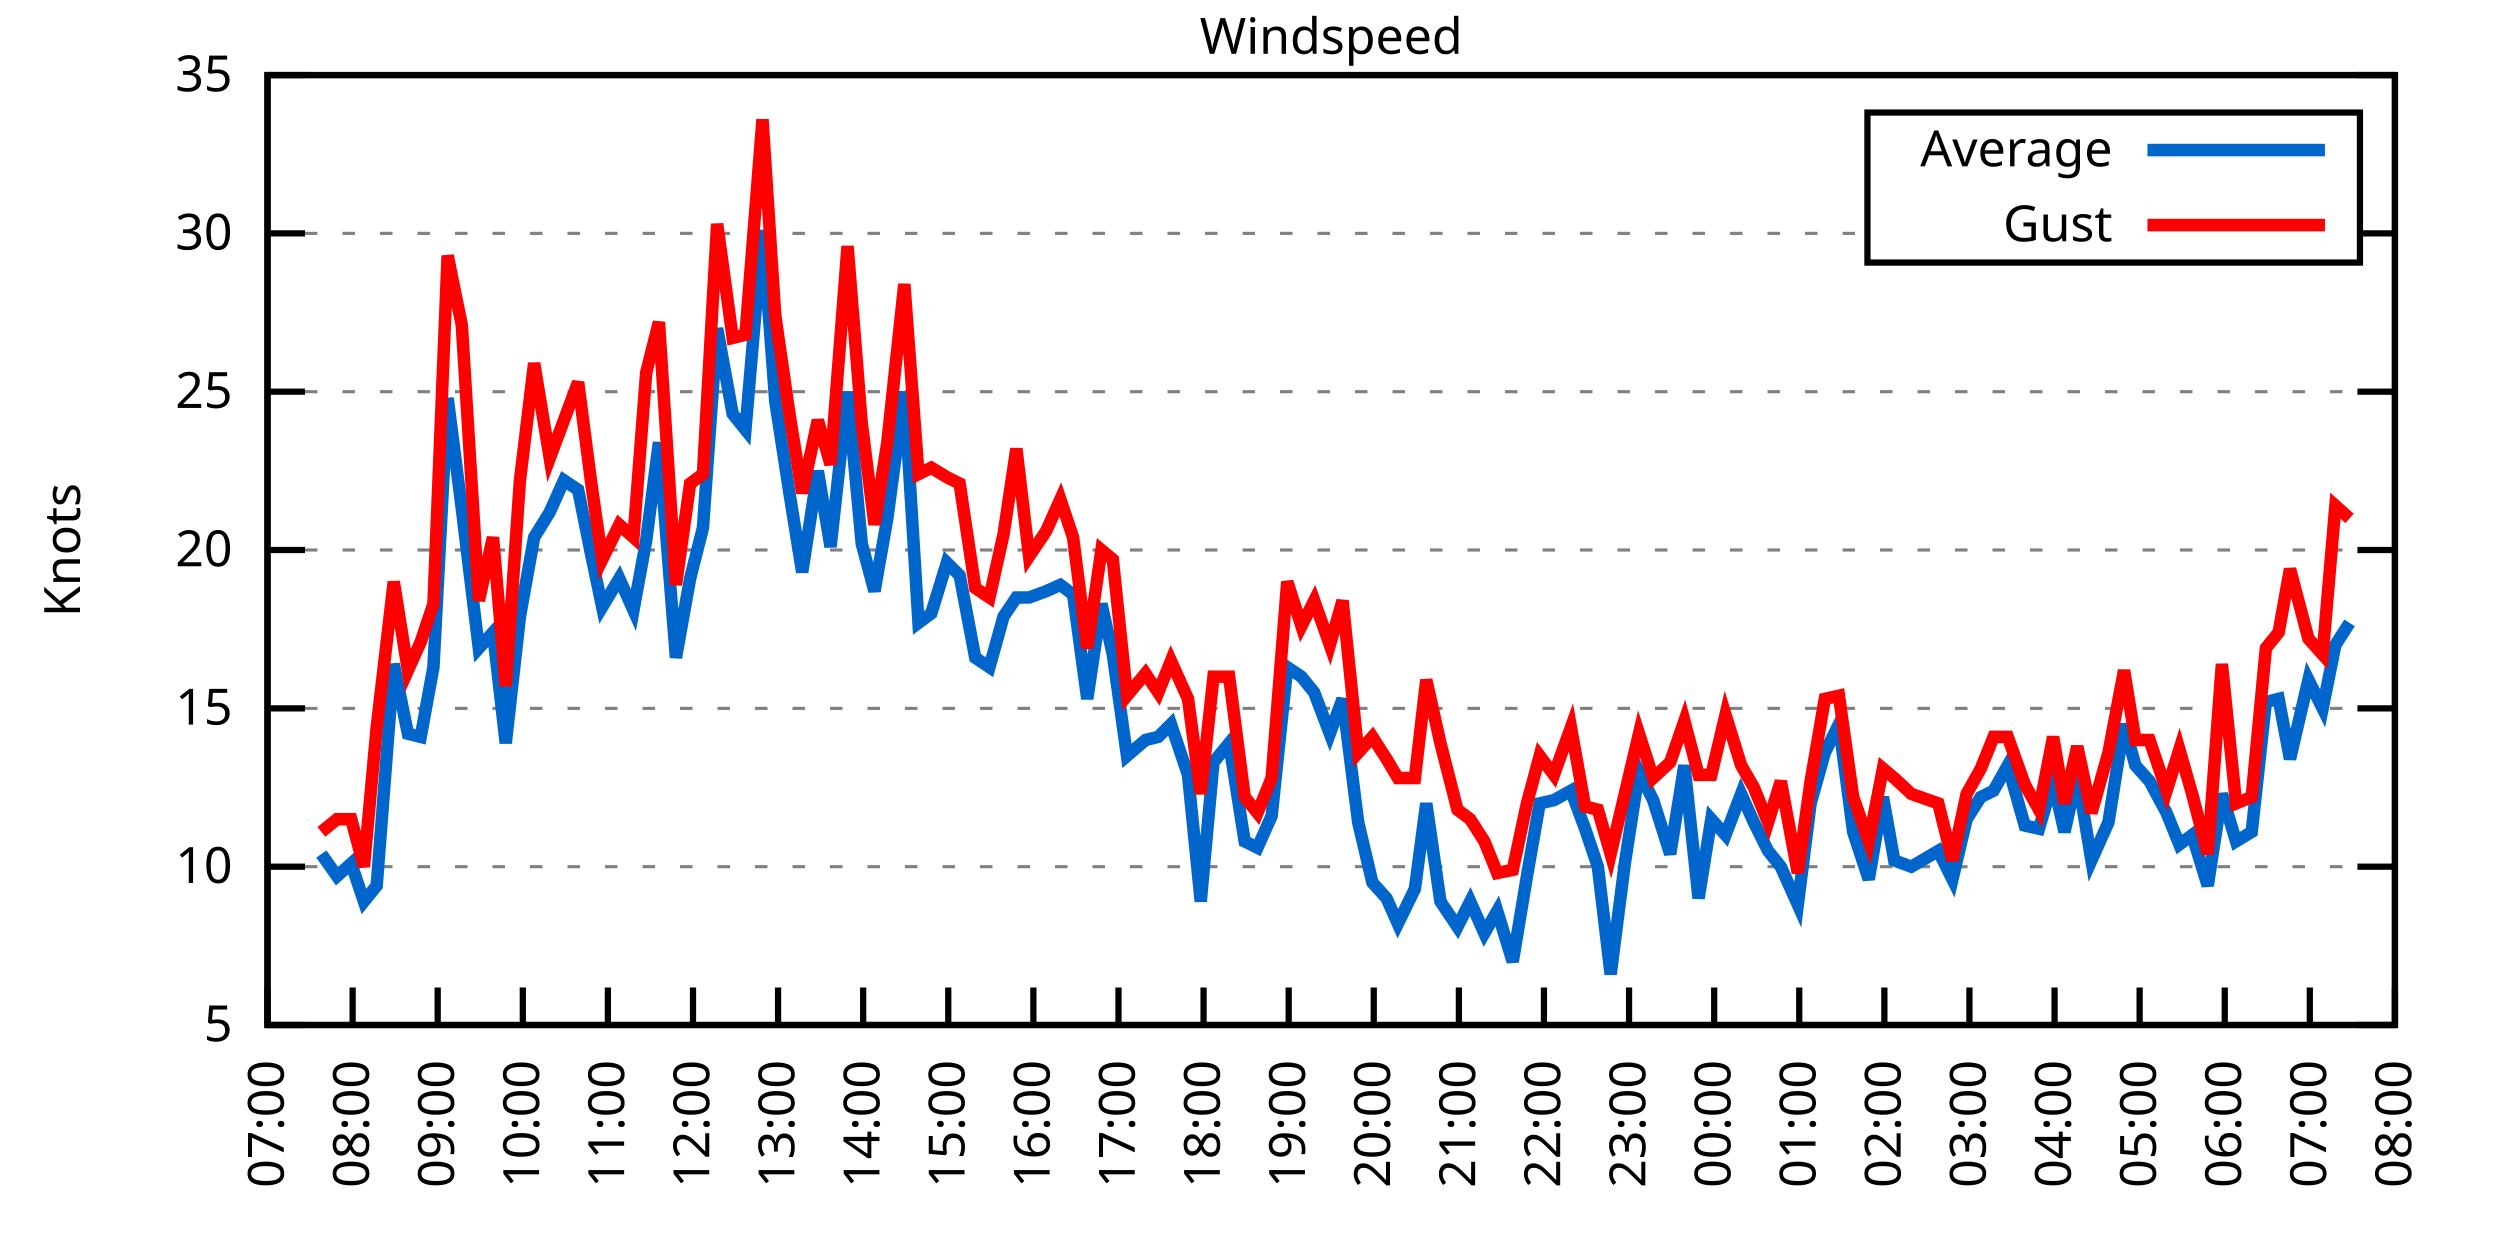
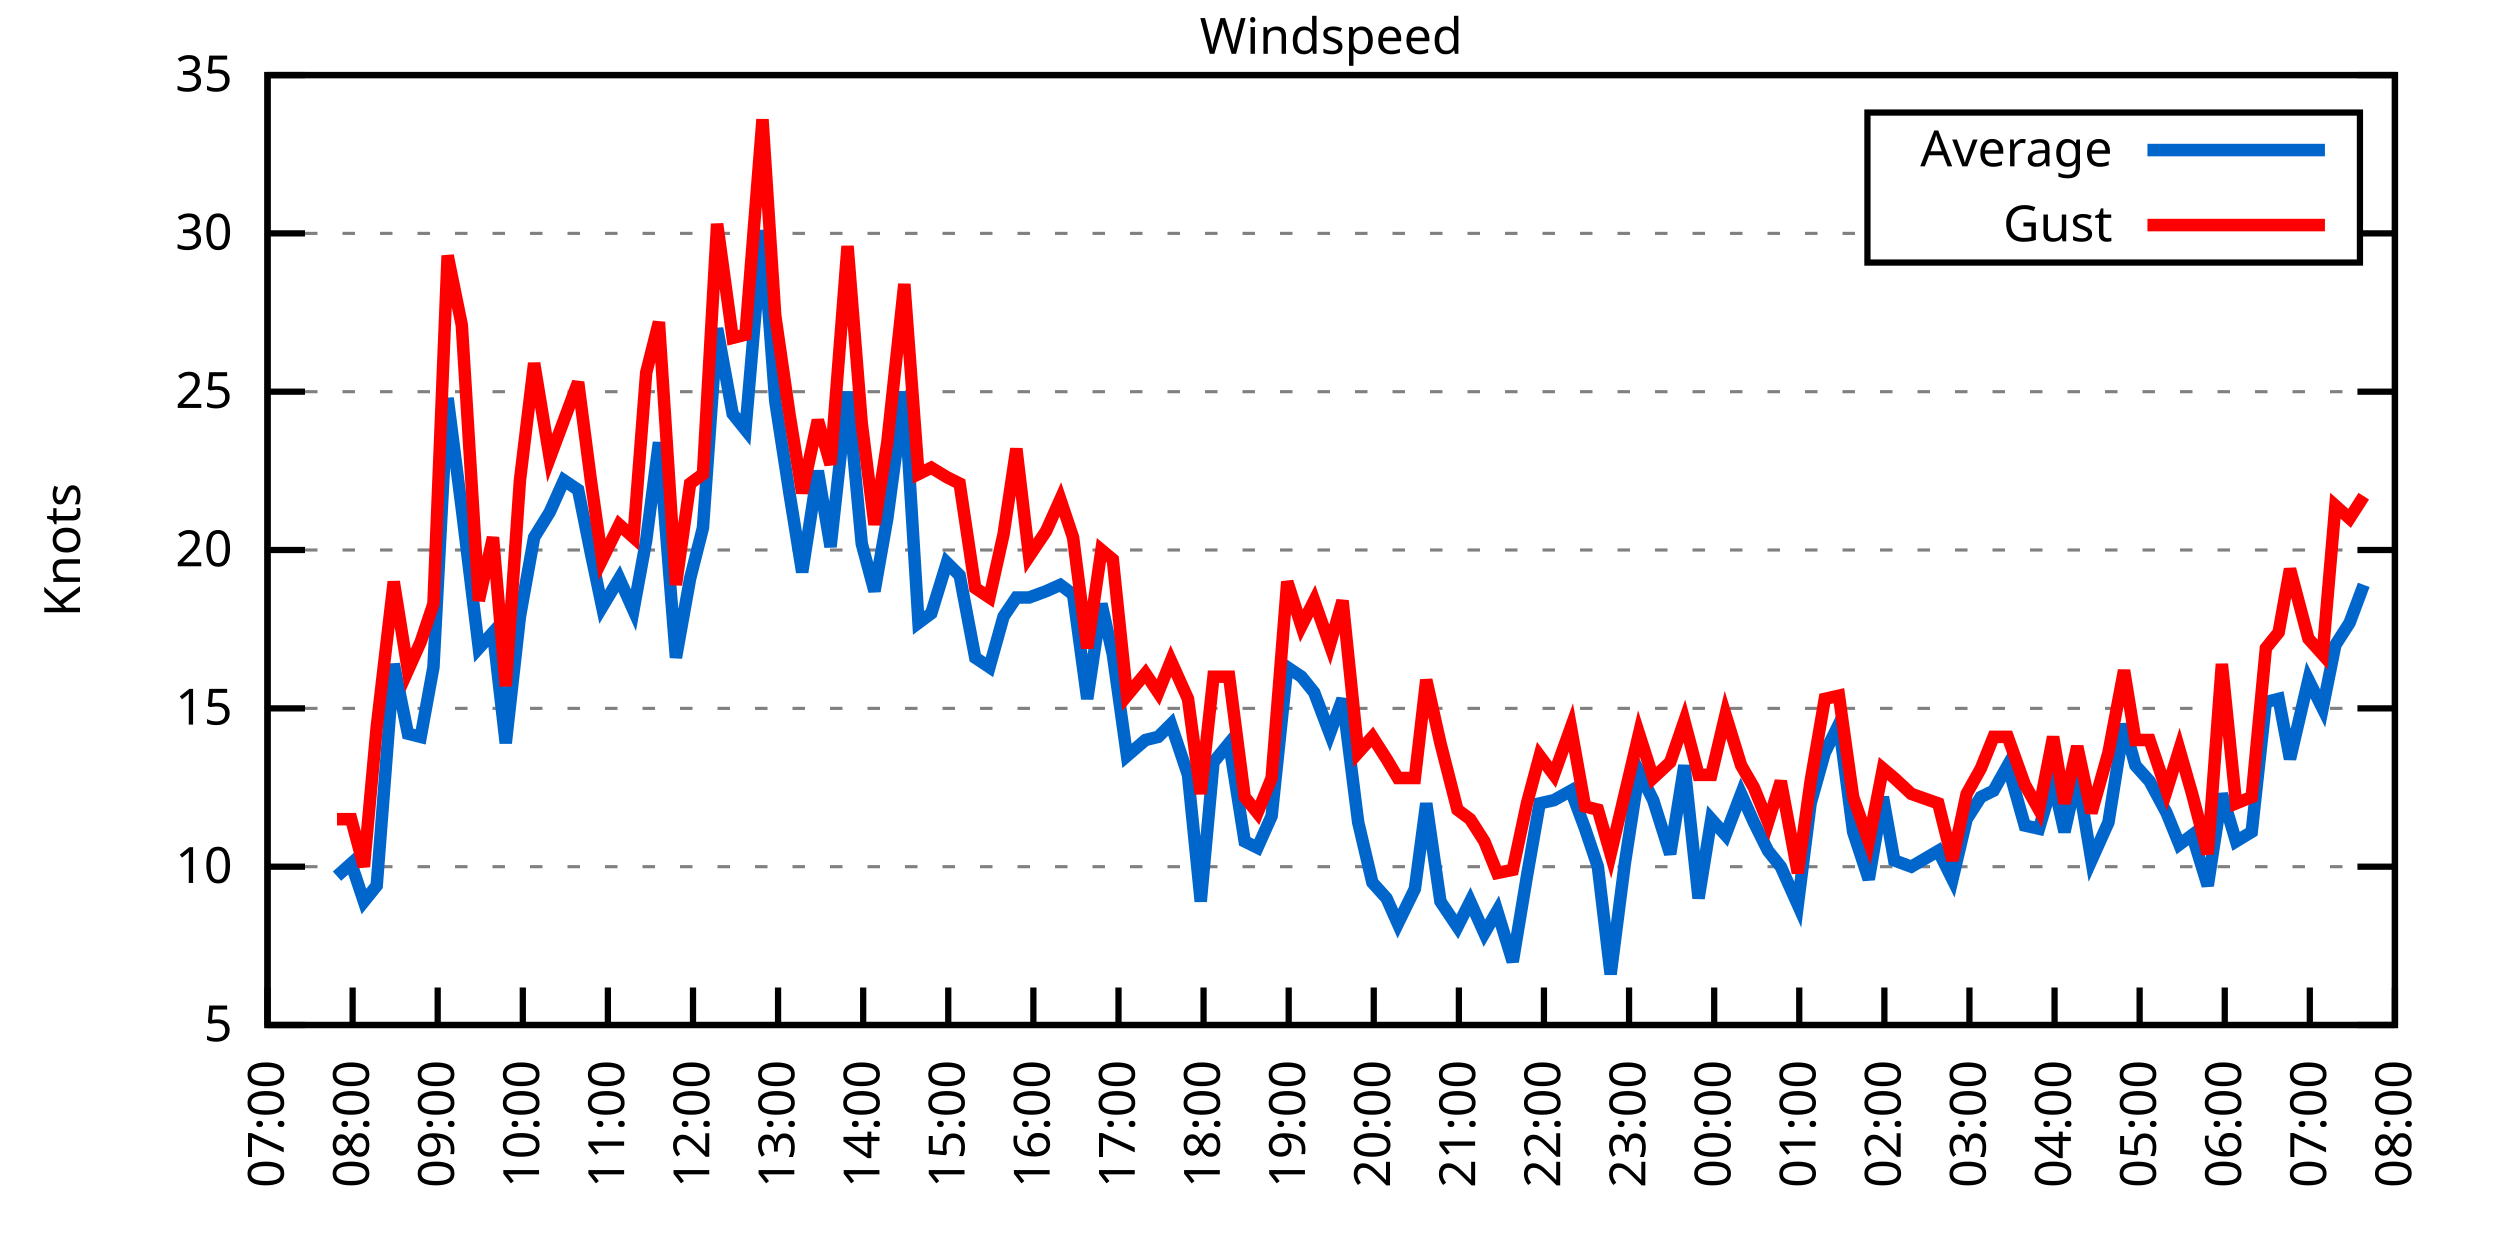
<svg xmlns="http://www.w3.org/2000/svg" xmlns:xlink="http://www.w3.org/1999/xlink" width="400" height="200" viewBox="0 0 400 200">
  <g id="gnuplot_canvas">
    <rect x="0" y="0" width="400" height="200" fill="none" />
    <defs>
      <circle id="gpDot" r="0.5" stroke-width="0.5" stroke="currentColor" />
      <path id="gpPt0" stroke-width="0.333" stroke="currentColor" d="M-1,0 h2 M0,-1 v2" />
      <path id="gpPt1" stroke-width="0.333" stroke="currentColor" d="M-1,-1 L1,1 M1,-1 L-1,1" />
      <path id="gpPt2" stroke-width="0.333" stroke="currentColor" d="M-1,0 L1,0 M0,-1 L0,1 M-1,-1 L1,1 M-1,1 L1,-1" />
      <rect id="gpPt3" stroke-width="0.333" stroke="currentColor" x="-1" y="-1" width="2" height="2" />
      <rect id="gpPt4" stroke-width="0.333" stroke="currentColor" fill="currentColor" x="-1" y="-1" width="2" height="2" />
      <circle id="gpPt5" stroke-width="0.333" stroke="currentColor" cx="0" cy="0" r="1" />
      <use xlink:href="#gpPt5" id="gpPt6" fill="currentColor" stroke="none" />
      <path id="gpPt7" stroke-width="0.333" stroke="currentColor" d="M0,-1.33 L-1.33,0.67 L1.33,0.67 z" />
      <use xlink:href="#gpPt7" id="gpPt8" fill="currentColor" stroke="none" />
      <use xlink:href="#gpPt7" id="gpPt9" stroke="currentColor" transform="rotate(180)" />
      <use xlink:href="#gpPt9" id="gpPt10" fill="currentColor" stroke="none" />
      <use xlink:href="#gpPt3" id="gpPt11" stroke="currentColor" transform="rotate(45)" />
      <use xlink:href="#gpPt11" id="gpPt12" fill="currentColor" stroke="none" />
      <path id="gpPt13" stroke-width="0.333" stroke="currentColor" d="M0,1.330 L1.265,0.411 L0.782,-1.067 L-0.782,-1.076 L-1.265,0.411 z" />
      <use xlink:href="#gpPt13" id="gpPt14" fill="currentColor" stroke="none" />
      <filter id="textbox" filterUnits="objectBoundingBox" x="0" y="0" height="1" width="1">
        <feFlood flood-color="white" flood-opacity="1" result="bgnd" />
        <feComposite in="SourceGraphic" in2="bgnd" operator="atop" />
      </filter>
      <filter id="greybox" filterUnits="objectBoundingBox" x="0" y="0" height="1" width="1">
        <feFlood flood-color="lightgrey" flood-opacity="1" result="grey" />
        <feComposite in="SourceGraphic" in2="grey" operator="atop" />
      </filter>
    </defs>
    <g fill="none" color="white" stroke="currentColor" stroke-width="1.00" stroke-linecap="butt" stroke-linejoin="miter">
</g>
    <g fill="none" color="black" stroke="currentColor" stroke-width="1.00" stroke-linecap="butt" stroke-linejoin="miter">
      <g stroke="none" shape-rendering="crispEdges">
        <polygon fill="rgb(255, 255, 255)" points="42.80,164.00 383.18,164.00 383.18,12.02 42.80,12.02 " />
      </g>
    </g>
    <g fill="none" color="black" stroke="currentColor" stroke-width="1.00" stroke-linecap="butt" stroke-linejoin="miter">
</g>
    <g fill="none" color="black" stroke="black" stroke-width="0.50" stroke-linecap="butt" stroke-linejoin="miter">
</g>
    <g fill="none" color="gray" stroke="currentColor" stroke-width="0.50" stroke-linecap="butt" stroke-linejoin="miter">
      <path stroke="gray" stroke-dasharray="2,4" class="gridline" d="M42.80,164.00 L383.19,164.00  " />
    </g>
    <g fill="none" color="gray" stroke="gray" stroke-width="1.00" stroke-linecap="butt" stroke-linejoin="miter">
</g>
    <g fill="none" color="black" stroke="currentColor" stroke-width="1.00" stroke-linecap="butt" stroke-linejoin="miter">
      <path stroke="black" d="M42.80,164.00 L48.80,164.00 M383.19,164.00 L377.19,164.00  " />
      <g transform="translate(37.20,166.60)" stroke="none" fill="black" font-family="Sans" font-size="8.00" text-anchor="end">
        <text>
          <tspan font-family="Sans"> 5</tspan>
        </text>
      </g>
    </g>
    <g fill="none" color="black" stroke="currentColor" stroke-width="1.00" stroke-linecap="butt" stroke-linejoin="miter">
</g>
    <g fill="none" color="black" stroke="black" stroke-width="0.50" stroke-linecap="butt" stroke-linejoin="miter">
</g>
    <g fill="none" color="gray" stroke="currentColor" stroke-width="0.50" stroke-linecap="butt" stroke-linejoin="miter">
      <path stroke="gray" stroke-dasharray="2,4" class="gridline" d="M42.80,138.67 L383.19,138.67  " />
    </g>
    <g fill="none" color="gray" stroke="gray" stroke-width="1.00" stroke-linecap="butt" stroke-linejoin="miter">
</g>
    <g fill="none" color="black" stroke="currentColor" stroke-width="1.00" stroke-linecap="butt" stroke-linejoin="miter">
      <path stroke="black" d="M42.80,138.67 L48.80,138.67 M383.19,138.67 L377.19,138.67  " />
      <g transform="translate(37.20,141.27)" stroke="none" fill="black" font-family="Sans" font-size="8.00" text-anchor="end">
        <text>
          <tspan font-family="Sans"> 10</tspan>
        </text>
      </g>
    </g>
    <g fill="none" color="black" stroke="currentColor" stroke-width="1.00" stroke-linecap="butt" stroke-linejoin="miter">
</g>
    <g fill="none" color="black" stroke="black" stroke-width="0.50" stroke-linecap="butt" stroke-linejoin="miter">
</g>
    <g fill="none" color="gray" stroke="currentColor" stroke-width="0.50" stroke-linecap="butt" stroke-linejoin="miter">
      <path stroke="gray" stroke-dasharray="2,4" class="gridline" d="M42.80,113.34 L383.19,113.34  " />
    </g>
    <g fill="none" color="gray" stroke="gray" stroke-width="1.00" stroke-linecap="butt" stroke-linejoin="miter">
</g>
    <g fill="none" color="black" stroke="currentColor" stroke-width="1.00" stroke-linecap="butt" stroke-linejoin="miter">
      <path stroke="black" d="M42.80,113.34 L48.80,113.34 M383.19,113.34 L377.19,113.34  " />
      <g transform="translate(37.20,115.94)" stroke="none" fill="black" font-family="Sans" font-size="8.00" text-anchor="end">
        <text>
          <tspan font-family="Sans"> 15</tspan>
        </text>
      </g>
    </g>
    <g fill="none" color="black" stroke="currentColor" stroke-width="1.00" stroke-linecap="butt" stroke-linejoin="miter">
</g>
    <g fill="none" color="black" stroke="black" stroke-width="0.50" stroke-linecap="butt" stroke-linejoin="miter">
</g>
    <g fill="none" color="gray" stroke="currentColor" stroke-width="0.50" stroke-linecap="butt" stroke-linejoin="miter">
      <path stroke="gray" stroke-dasharray="2,4" class="gridline" d="M42.80,88.00 L383.19,88.00  " />
    </g>
    <g fill="none" color="gray" stroke="gray" stroke-width="1.00" stroke-linecap="butt" stroke-linejoin="miter">
</g>
    <g fill="none" color="black" stroke="currentColor" stroke-width="1.00" stroke-linecap="butt" stroke-linejoin="miter">
      <path stroke="black" d="M42.80,88.00 L48.80,88.00 M383.19,88.00 L377.19,88.00  " />
      <g transform="translate(37.20,90.60)" stroke="none" fill="black" font-family="Sans" font-size="8.00" text-anchor="end">
        <text>
          <tspan font-family="Sans"> 20</tspan>
        </text>
      </g>
    </g>
    <g fill="none" color="black" stroke="currentColor" stroke-width="1.00" stroke-linecap="butt" stroke-linejoin="miter">
</g>
    <g fill="none" color="black" stroke="black" stroke-width="0.50" stroke-linecap="butt" stroke-linejoin="miter">
</g>
    <g fill="none" color="gray" stroke="currentColor" stroke-width="0.50" stroke-linecap="butt" stroke-linejoin="miter">
      <path stroke="gray" stroke-dasharray="2,4" class="gridline" d="M42.80,62.67 L383.19,62.67  " />
    </g>
    <g fill="none" color="gray" stroke="gray" stroke-width="1.00" stroke-linecap="butt" stroke-linejoin="miter">
</g>
    <g fill="none" color="black" stroke="currentColor" stroke-width="1.00" stroke-linecap="butt" stroke-linejoin="miter">
      <path stroke="black" d="M42.80,62.67 L48.80,62.67 M383.19,62.67 L377.19,62.67  " />
      <g transform="translate(37.20,65.27)" stroke="none" fill="black" font-family="Sans" font-size="8.00" text-anchor="end">
        <text>
          <tspan font-family="Sans"> 25</tspan>
        </text>
      </g>
    </g>
    <g fill="none" color="black" stroke="currentColor" stroke-width="1.00" stroke-linecap="butt" stroke-linejoin="miter">
</g>
    <g fill="none" color="black" stroke="black" stroke-width="0.50" stroke-linecap="butt" stroke-linejoin="miter">
</g>
    <g fill="none" color="gray" stroke="currentColor" stroke-width="0.50" stroke-linecap="butt" stroke-linejoin="miter">
      <path stroke="gray" stroke-dasharray="2,4" class="gridline" d="M42.80,37.34 L298.79,37.34 M377.59,37.34 L383.19,37.34  " />
    </g>
    <g fill="none" color="gray" stroke="gray" stroke-width="1.00" stroke-linecap="butt" stroke-linejoin="miter">
</g>
    <g fill="none" color="black" stroke="currentColor" stroke-width="1.00" stroke-linecap="butt" stroke-linejoin="miter">
      <path stroke="black" d="M42.80,37.34 L48.80,37.34 M383.19,37.34 L377.19,37.34  " />
      <g transform="translate(37.20,39.94)" stroke="none" fill="black" font-family="Sans" font-size="8.00" text-anchor="end">
        <text>
          <tspan font-family="Sans"> 30</tspan>
        </text>
      </g>
    </g>
    <g fill="none" color="black" stroke="currentColor" stroke-width="1.00" stroke-linecap="butt" stroke-linejoin="miter">
</g>
    <g fill="none" color="black" stroke="black" stroke-width="0.50" stroke-linecap="butt" stroke-linejoin="miter">
</g>
    <g fill="none" color="gray" stroke="currentColor" stroke-width="0.50" stroke-linecap="butt" stroke-linejoin="miter">
      <path stroke="gray" stroke-dasharray="2,4" class="gridline" d="M42.80,12.01 L383.19,12.01  " />
    </g>
    <g fill="none" color="gray" stroke="gray" stroke-width="1.00" stroke-linecap="butt" stroke-linejoin="miter">
</g>
    <g fill="none" color="black" stroke="currentColor" stroke-width="1.00" stroke-linecap="butt" stroke-linejoin="miter">
      <path stroke="black" d="M42.80,12.01 L48.80,12.01 M383.19,12.01 L377.19,12.01  " />
      <g transform="translate(37.20,14.61)" stroke="none" fill="black" font-family="Sans" font-size="8.00" text-anchor="end">
        <text>
          <tspan font-family="Sans"> 35</tspan>
        </text>
      </g>
    </g>
    <g fill="none" color="black" stroke="currentColor" stroke-width="1.00" stroke-linecap="butt" stroke-linejoin="miter">
      <path stroke="black" d="M42.80,164.00 L42.80,158.00  " />
      <g transform="translate(45.40,169.60) rotate(270.00)" stroke="none" fill="black" font-family="Sans" font-size="8.00" text-anchor="end">
        <text>
          <tspan font-family="Sans">07:00</tspan>
        </text>
      </g>
    </g>
    <g fill="none" color="black" stroke="currentColor" stroke-width="1.00" stroke-linecap="butt" stroke-linejoin="miter">
      <path stroke="black" d="M56.42,164.00 L56.42,158.00  " />
      <g transform="translate(59.02,169.60) rotate(270.00)" stroke="none" fill="black" font-family="Sans" font-size="8.00" text-anchor="end">
        <text>
          <tspan font-family="Sans">08:00</tspan>
        </text>
      </g>
    </g>
    <g fill="none" color="black" stroke="currentColor" stroke-width="1.00" stroke-linecap="butt" stroke-linejoin="miter">
      <path stroke="black" d="M70.03,164.00 L70.03,158.00  " />
      <g transform="translate(72.63,169.60) rotate(270.00)" stroke="none" fill="black" font-family="Sans" font-size="8.00" text-anchor="end">
        <text>
          <tspan font-family="Sans">09:00</tspan>
        </text>
      </g>
    </g>
    <g fill="none" color="black" stroke="currentColor" stroke-width="1.00" stroke-linecap="butt" stroke-linejoin="miter">
      <path stroke="black" d="M83.65,164.00 L83.65,158.00  " />
      <g transform="translate(86.25,169.60) rotate(270.00)" stroke="none" fill="black" font-family="Sans" font-size="8.00" text-anchor="end">
        <text>
          <tspan font-family="Sans">10:00</tspan>
        </text>
      </g>
    </g>
    <g fill="none" color="black" stroke="currentColor" stroke-width="1.00" stroke-linecap="butt" stroke-linejoin="miter">
      <path stroke="black" d="M97.26,164.00 L97.26,158.00  " />
      <g transform="translate(99.86,169.60) rotate(270.00)" stroke="none" fill="black" font-family="Sans" font-size="8.00" text-anchor="end">
        <text>
          <tspan font-family="Sans">11:00</tspan>
        </text>
      </g>
    </g>
    <g fill="none" color="black" stroke="currentColor" stroke-width="1.00" stroke-linecap="butt" stroke-linejoin="miter">
      <path stroke="black" d="M110.88,164.00 L110.88,158.00  " />
      <g transform="translate(113.48,169.60) rotate(270.00)" stroke="none" fill="black" font-family="Sans" font-size="8.00" text-anchor="end">
        <text>
          <tspan font-family="Sans">12:00</tspan>
        </text>
      </g>
    </g>
    <g fill="none" color="black" stroke="currentColor" stroke-width="1.00" stroke-linecap="butt" stroke-linejoin="miter">
      <path stroke="black" d="M124.49,164.00 L124.49,158.00  " />
      <g transform="translate(127.09,169.60) rotate(270.00)" stroke="none" fill="black" font-family="Sans" font-size="8.00" text-anchor="end">
        <text>
          <tspan font-family="Sans">13:00</tspan>
        </text>
      </g>
    </g>
    <g fill="none" color="black" stroke="currentColor" stroke-width="1.00" stroke-linecap="butt" stroke-linejoin="miter">
      <path stroke="black" d="M138.11,164.00 L138.11,158.00  " />
      <g transform="translate(140.71,169.60) rotate(270.00)" stroke="none" fill="black" font-family="Sans" font-size="8.00" text-anchor="end">
        <text>
          <tspan font-family="Sans">14:00</tspan>
        </text>
      </g>
    </g>
    <g fill="none" color="black" stroke="currentColor" stroke-width="1.00" stroke-linecap="butt" stroke-linejoin="miter">
      <path stroke="black" d="M151.72,164.00 L151.72,158.00  " />
      <g transform="translate(154.32,169.60) rotate(270.00)" stroke="none" fill="black" font-family="Sans" font-size="8.00" text-anchor="end">
        <text>
          <tspan font-family="Sans">15:00</tspan>
        </text>
      </g>
    </g>
    <g fill="none" color="black" stroke="currentColor" stroke-width="1.00" stroke-linecap="butt" stroke-linejoin="miter">
      <path stroke="black" d="M165.34,164.00 L165.34,158.00  " />
      <g transform="translate(167.94,169.60) rotate(270.00)" stroke="none" fill="black" font-family="Sans" font-size="8.00" text-anchor="end">
        <text>
          <tspan font-family="Sans">16:00</tspan>
        </text>
      </g>
    </g>
    <g fill="none" color="black" stroke="currentColor" stroke-width="1.00" stroke-linecap="butt" stroke-linejoin="miter">
      <path stroke="black" d="M178.96,164.00 L178.96,158.00  " />
      <g transform="translate(181.56,169.60) rotate(270.00)" stroke="none" fill="black" font-family="Sans" font-size="8.00" text-anchor="end">
        <text>
          <tspan font-family="Sans">17:00</tspan>
        </text>
      </g>
    </g>
    <g fill="none" color="black" stroke="currentColor" stroke-width="1.00" stroke-linecap="butt" stroke-linejoin="miter">
      <path stroke="black" d="M192.57,164.00 L192.57,158.00  " />
      <g transform="translate(195.17,169.60) rotate(270.00)" stroke="none" fill="black" font-family="Sans" font-size="8.00" text-anchor="end">
        <text>
          <tspan font-family="Sans">18:00</tspan>
        </text>
      </g>
    </g>
    <g fill="none" color="black" stroke="currentColor" stroke-width="1.00" stroke-linecap="butt" stroke-linejoin="miter">
      <path stroke="black" d="M206.19,164.00 L206.19,158.00  " />
      <g transform="translate(208.79,169.60) rotate(270.00)" stroke="none" fill="black" font-family="Sans" font-size="8.00" text-anchor="end">
        <text>
          <tspan font-family="Sans">19:00</tspan>
        </text>
      </g>
    </g>
    <g fill="none" color="black" stroke="currentColor" stroke-width="1.00" stroke-linecap="butt" stroke-linejoin="miter">
      <path stroke="black" d="M219.80,164.00 L219.80,158.00  " />
      <g transform="translate(222.40,169.60) rotate(270.00)" stroke="none" fill="black" font-family="Sans" font-size="8.00" text-anchor="end">
        <text>
          <tspan font-family="Sans">20:00</tspan>
        </text>
      </g>
    </g>
    <g fill="none" color="black" stroke="currentColor" stroke-width="1.00" stroke-linecap="butt" stroke-linejoin="miter">
      <path stroke="black" d="M233.42,164.00 L233.42,158.00  " />
      <g transform="translate(236.02,169.60) rotate(270.00)" stroke="none" fill="black" font-family="Sans" font-size="8.00" text-anchor="end">
        <text>
          <tspan font-family="Sans">21:00</tspan>
        </text>
      </g>
    </g>
    <g fill="none" color="black" stroke="currentColor" stroke-width="1.00" stroke-linecap="butt" stroke-linejoin="miter">
      <path stroke="black" d="M247.03,164.00 L247.03,158.00  " />
      <g transform="translate(249.63,169.60) rotate(270.00)" stroke="none" fill="black" font-family="Sans" font-size="8.00" text-anchor="end">
        <text>
          <tspan font-family="Sans">22:00</tspan>
        </text>
      </g>
    </g>
    <g fill="none" color="black" stroke="currentColor" stroke-width="1.00" stroke-linecap="butt" stroke-linejoin="miter">
      <path stroke="black" d="M260.65,164.00 L260.65,158.00  " />
      <g transform="translate(263.25,169.60) rotate(270.00)" stroke="none" fill="black" font-family="Sans" font-size="8.00" text-anchor="end">
        <text>
          <tspan font-family="Sans">23:00</tspan>
        </text>
      </g>
    </g>
    <g fill="none" color="black" stroke="currentColor" stroke-width="1.00" stroke-linecap="butt" stroke-linejoin="miter">
      <path stroke="black" d="M274.27,164.00 L274.27,158.00  " />
      <g transform="translate(276.87,169.60) rotate(270.00)" stroke="none" fill="black" font-family="Sans" font-size="8.00" text-anchor="end">
        <text>
          <tspan font-family="Sans">00:00</tspan>
        </text>
      </g>
    </g>
    <g fill="none" color="black" stroke="currentColor" stroke-width="1.00" stroke-linecap="butt" stroke-linejoin="miter">
      <path stroke="black" d="M287.88,164.00 L287.88,158.00  " />
      <g transform="translate(290.48,169.60) rotate(270.00)" stroke="none" fill="black" font-family="Sans" font-size="8.00" text-anchor="end">
        <text>
          <tspan font-family="Sans">01:00</tspan>
        </text>
      </g>
    </g>
    <g fill="none" color="black" stroke="currentColor" stroke-width="1.00" stroke-linecap="butt" stroke-linejoin="miter">
      <path stroke="black" d="M301.50,164.00 L301.50,158.00  " />
      <g transform="translate(304.10,169.60) rotate(270.00)" stroke="none" fill="black" font-family="Sans" font-size="8.00" text-anchor="end">
        <text>
          <tspan font-family="Sans">02:00</tspan>
        </text>
      </g>
    </g>
    <g fill="none" color="black" stroke="currentColor" stroke-width="1.00" stroke-linecap="butt" stroke-linejoin="miter">
      <path stroke="black" d="M315.11,164.00 L315.11,158.00  " />
      <g transform="translate(317.71,169.60) rotate(270.00)" stroke="none" fill="black" font-family="Sans" font-size="8.00" text-anchor="end">
        <text>
          <tspan font-family="Sans">03:00</tspan>
        </text>
      </g>
    </g>
    <g fill="none" color="black" stroke="currentColor" stroke-width="1.00" stroke-linecap="butt" stroke-linejoin="miter">
      <path stroke="black" d="M328.73,164.00 L328.73,158.00  " />
      <g transform="translate(331.33,169.60) rotate(270.00)" stroke="none" fill="black" font-family="Sans" font-size="8.00" text-anchor="end">
        <text>
          <tspan font-family="Sans">04:00</tspan>
        </text>
      </g>
    </g>
    <g fill="none" color="black" stroke="currentColor" stroke-width="1.00" stroke-linecap="butt" stroke-linejoin="miter">
      <path stroke="black" d="M342.34,164.00 L342.34,158.00  " />
      <g transform="translate(344.94,169.60) rotate(270.00)" stroke="none" fill="black" font-family="Sans" font-size="8.00" text-anchor="end">
        <text>
          <tspan font-family="Sans">05:00</tspan>
        </text>
      </g>
    </g>
    <g fill="none" color="black" stroke="currentColor" stroke-width="1.00" stroke-linecap="butt" stroke-linejoin="miter">
      <path stroke="black" d="M355.96,164.00 L355.96,158.00  " />
      <g transform="translate(358.56,169.60) rotate(270.00)" stroke="none" fill="black" font-family="Sans" font-size="8.00" text-anchor="end">
        <text>
          <tspan font-family="Sans">06:00</tspan>
        </text>
      </g>
    </g>
    <g fill="none" color="black" stroke="currentColor" stroke-width="1.00" stroke-linecap="butt" stroke-linejoin="miter">
      <path stroke="black" d="M369.57,164.00 L369.57,158.00  " />
      <g transform="translate(372.17,169.60) rotate(270.00)" stroke="none" fill="black" font-family="Sans" font-size="8.00" text-anchor="end">
        <text>
          <tspan font-family="Sans">07:00</tspan>
        </text>
      </g>
    </g>
    <g fill="none" color="black" stroke="currentColor" stroke-width="1.00" stroke-linecap="butt" stroke-linejoin="miter">
      <path stroke="black" d="M383.19,164.00 L383.19,158.00  " />
      <g transform="translate(385.79,169.60) rotate(270.00)" stroke="none" fill="black" font-family="Sans" font-size="8.00" text-anchor="end">
        <text>
          <tspan font-family="Sans">08:00</tspan>
        </text>
      </g>
    </g>
    <g fill="none" color="black" stroke="currentColor" stroke-width="1.00" stroke-linecap="butt" stroke-linejoin="miter">
</g>
    <g fill="none" color="black" stroke="currentColor" stroke-width="1.00" stroke-linecap="butt" stroke-linejoin="miter">
      <path stroke="black" d="M42.80,12.01 L42.80,164.00 L383.19,164.00 L383.19,12.01 L42.80,12.01 Z  " />
    </g>
    <g fill="none" color="black" stroke="currentColor" stroke-width="1.00" stroke-linecap="butt" stroke-linejoin="miter">
</g>
    <g fill="none" color="black" stroke="currentColor" stroke-width="1.00" stroke-linecap="butt" stroke-linejoin="miter">
      <path stroke="black" d="M298.79,42.01 L298.79,18.01 L377.59,18.01 L377.59,42.01 L298.79,42.01 Z  " />
    </g>
    <g id="Windspeed_plot_1">
      <g fill="none" color="white" stroke="black" stroke-width="2.00" stroke-linecap="butt" stroke-linejoin="miter">
</g>
      <g fill="none" color="black" stroke="currentColor" stroke-width="2.00" stroke-linecap="butt" stroke-linejoin="miter">
        <g transform="translate(337.99,26.61)" stroke="none" fill="black" font-family="Sans" font-size="8.00" text-anchor="end">
          <text>
            <tspan font-family="Sans">Average</tspan>
          </text>
        </g>
      </g>
      <g fill="none" color="black" stroke="currentColor" stroke-width="2.00" stroke-linecap="butt" stroke-linejoin="miter">
-         <path stroke="rgb(  0, 102, 204)" d="M343.59,24.01 L371.99,24.01 M51.42,136.64 L53.92,140.19 L56.19,138.16 L58.23,144.24 L60.27,141.71 L63.00,106.24   L65.27,117.39 L67.31,117.90 L69.35,106.75 L71.62,63.69 L73.89,81.42 L76.61,103.71 L78.88,101.18 L80.92,118.91   L83.19,98.64 L85.46,85.98 L87.96,81.93 L90.23,76.86 L92.50,78.38 L94.54,88.51 L96.35,97.12 L99.08,92.56   L101.35,97.63 L103.39,86.49 L105.43,70.78 L108.15,105.23 L110.42,92.56 L112.47,84.46 L114.74,52.54 L117.23,66.22   L119.27,68.75 L122.00,36.84 L124.04,64.19 L126.31,78.89 L128.35,91.55 L130.85,75.34 L132.89,87.50 L135.61,62.67   L137.88,86.99 L139.92,94.59 L141.97,82.94 L144.69,62.67 L146.96,99.66 L149.00,98.14 L151.50,90.03 L153.54,92.06   L156.04,105.23 L158.31,106.75 L160.57,98.64 L162.62,95.60 L164.66,95.60 L167.38,94.59 L169.65,93.58 L171.69,95.10   L173.96,111.82 L176.23,96.62 L178.05,104.72 L180.32,120.94 L183.27,118.40 L185.31,117.90 L187.35,115.87 L190.08,123.98   L192.12,144.24 L194.16,121.95 L196.66,118.91 L199.15,134.62 L201.19,135.63 L203.46,130.56 L205.96,106.75 L208.23,108.27   L210.27,110.80 L212.77,117.39 L214.81,111.82 L217.31,131.58 L219.58,141.20 L221.85,143.73 L223.66,147.79 L226.38,142.21   L228.20,128.54 L230.47,144.24 L233.19,148.29 L235.23,144.24 L237.50,149.31 L239.55,145.76 L242.04,153.87 L244.31,140.19   L246.35,128.54 L248.62,128.03 L251.35,126.51 L253.61,132.59 L255.66,138.67 L257.70,155.89 L259.97,138.16 L262.24,123.47   L264.51,128.03 L267.23,136.64 L269.50,122.46 L271.77,143.73 L273.81,131.07 L276.08,133.60 L278.58,127.02 L280.62,131.58   L282.89,136.14 L284.93,138.67 L287.65,144.75 L289.70,128.54 L291.97,120.43 L294.23,115.87 L296.50,133.10 L299.00,140.69   L301.27,127.52 L303.08,137.66 L305.81,138.67 L310.12,136.14 L312.39,140.69 L314.66,131.07 L316.93,127.52 L318.97,126.51   L321.24,122.46 L323.96,132.08 L326.23,132.59 L328.50,124.99 L330.32,133.10 L332.36,123.98 L334.63,137.66 L337.35,131.58   L339.85,115.87 L341.66,122.46 L343.93,124.99 L346.65,130.06 L348.70,135.12 L350.74,133.60 L353.24,141.71 L355.50,127.02   L357.77,134.62 L360.27,133.10 L362.54,112.32 L364.58,111.82 L366.40,121.44 L369.35,108.78 L371.62,113.34 L373.66,103.20   L375.93,99.66  " />
+         <path stroke="rgb(  0, 102, 204)" d="M343.59,24.01 L371.99,24.01 M53.92,140.19 L56.19,138.16 L58.23,144.24 L60.27,141.71 L63.00,106.24 L65.27,117.39   L67.31,117.90 L69.35,106.75 L71.62,63.69 L73.89,81.42 L76.61,103.71 L78.88,101.18 L80.92,118.91 L83.19,98.64   L85.46,85.98 L87.96,81.93 L90.23,76.86 L92.50,78.38 L94.54,88.51 L96.35,97.12 L99.08,92.56 L101.35,97.63   L103.39,86.49 L105.43,70.78 L108.15,105.23 L110.42,92.56 L112.47,84.46 L114.74,52.54 L117.23,66.22 L119.27,68.75   L122.00,36.84 L124.04,64.19 L126.31,78.89 L128.35,91.55 L130.85,75.34 L132.89,87.50 L135.61,62.67 L137.88,86.99   L139.92,94.59 L141.97,82.94 L144.69,62.67 L146.96,99.66 L149.00,98.14 L151.50,90.03 L153.54,92.06 L156.04,105.23   L158.31,106.75 L160.57,98.64 L162.62,95.60 L164.66,95.60 L167.38,94.59 L169.65,93.58 L171.69,95.10 L173.96,111.82   L176.23,96.62 L178.05,104.72 L180.32,120.94 L183.27,118.40 L185.31,117.90 L187.35,115.87 L190.08,123.98 L192.12,144.24   L194.16,121.95 L196.66,118.91 L199.15,134.62 L201.19,135.63 L203.46,130.56 L205.96,106.75 L208.23,108.27 L210.27,110.80   L212.77,117.39 L214.81,111.82 L217.31,131.58 L219.58,141.20 L221.85,143.73 L223.66,147.79 L226.38,142.21 L228.20,128.54   L230.47,144.24 L233.19,148.29 L235.23,144.24 L237.50,149.31 L239.55,145.76 L242.04,153.87 L244.31,140.19 L246.35,128.54   L248.62,128.03 L251.35,126.51 L253.61,132.59 L255.66,138.67 L257.70,155.89 L259.97,138.16 L262.24,123.47 L264.51,128.03   L267.23,136.64 L269.50,122.46 L271.77,143.73 L273.81,131.07 L276.08,133.60 L278.58,127.02 L280.62,131.58 L282.89,136.14   L284.93,138.67 L287.65,144.75 L289.70,128.54 L291.97,120.43 L294.23,115.87 L296.50,133.10 L299.00,140.69 L301.27,127.52   L303.08,137.66 L305.81,138.67 L310.12,136.14 L312.39,140.69 L314.66,131.07 L316.93,127.52 L318.97,126.51 L321.24,122.46   L323.96,132.08 L326.23,132.59 L328.50,124.99 L330.32,133.10 L332.36,123.98 L334.63,137.66 L337.35,131.58 L339.85,115.87   L341.66,122.46 L343.93,124.99 L346.65,130.06 L348.70,135.12 L350.74,133.60 L353.24,141.71 L355.50,127.02 L357.77,134.62   L360.27,133.10 L362.54,112.32 L364.58,111.82 L366.40,121.44 L369.35,108.78 L371.62,113.34 L373.66,103.20 L375.93,99.66   L378.20,93.58  " />
      </g>
    </g>
    <g id="Windspeed_plot_2">
      <g fill="none" color="black" stroke="currentColor" stroke-width="2.00" stroke-linecap="butt" stroke-linejoin="miter">
        <g transform="translate(337.99,38.61)" stroke="none" fill="black" font-family="Sans" font-size="8.00" text-anchor="end">
          <text>
            <tspan font-family="Sans">Gust</tspan>
          </text>
        </g>
      </g>
      <g fill="none" color="black" stroke="currentColor" stroke-width="2.00" stroke-linecap="butt" stroke-linejoin="miter">
-         <path stroke="rgb(255,   0,   0)" d="M343.59,36.01 L371.99,36.01 M51.42,133.10 L53.92,131.07 L56.19,131.07 L58.23,138.67 L60.27,116.38 L63.00,93.07   L65.27,107.26 L67.31,102.70 L69.35,96.62 L71.62,40.89 L73.89,52.03 L76.61,96.11 L78.88,85.98 L80.92,109.79   L83.19,76.86 L85.46,58.11 L87.96,73.31 L90.23,67.23 L92.50,61.15 L94.54,76.86 L96.35,89.52 L99.08,83.95   L101.35,85.98 L103.39,59.63 L105.43,51.53 L108.15,93.58 L110.42,77.37 L112.47,75.85 L114.74,35.82 L117.23,54.06   L119.27,53.55 L122.00,19.10 L124.04,50.51 L126.31,66.22 L128.35,78.89 L130.85,67.23 L132.89,74.33 L135.61,39.37   L137.88,67.74 L139.92,83.95 L141.97,70.78 L144.69,45.45 L146.96,75.85 L149.00,74.83 L151.50,76.35 L153.54,77.37   L156.04,94.08 L158.31,95.60 L160.57,85.47 L162.62,71.79 L164.66,89.02 L167.38,84.97 L169.65,79.90 L171.69,85.98   L173.96,103.71 L176.23,88.00 L178.05,89.52 L180.32,111.31 L183.27,107.76 L185.31,110.80 L187.35,105.74 L190.08,111.82   L192.12,127.02 L194.16,108.27 L196.66,108.27 L199.15,127.52 L201.19,130.06 L203.46,124.48 L205.96,93.07 L208.23,100.16   L210.27,96.11 L212.77,103.20 L214.81,96.11 L217.31,120.43 L219.58,117.90 L221.85,121.44 L223.66,124.48 L226.38,124.48   L228.20,108.78 L230.47,118.91 L233.19,129.55 L235.23,131.07 L237.50,134.62 L239.55,139.68 L242.04,139.17 L244.31,128.54   L246.35,120.94 L248.62,123.98 L251.35,116.38 L253.61,129.04 L255.66,129.55 L257.70,136.64 L259.97,127.02 L262.24,117.39   L264.51,124.48 L267.23,121.95 L269.50,115.36 L271.77,123.98 L273.81,123.98 L276.08,114.35 L278.58,122.46 L280.62,126.00   L282.89,131.58 L284.93,124.99 L287.65,139.68 L289.70,124.99 L291.97,111.82 L294.23,111.31 L296.50,127.52 L299.00,134.62   L301.27,122.96 L303.08,124.48 L305.81,127.02 L310.12,128.54 L312.39,137.66 L314.66,127.02 L316.93,122.96 L318.97,117.90   L321.24,117.90 L323.96,125.50 L326.23,129.55 L328.50,117.90 L330.32,128.54 L332.36,119.42 L334.63,130.06 L337.35,120.43   L339.85,107.26 L341.66,118.40 L343.93,118.40 L346.65,126.51 L348.70,119.92 L350.74,127.02 L353.24,136.64 L355.50,106.24   L357.77,128.54 L360.27,127.52 L362.54,103.71 L364.58,101.18 L366.40,91.04 L369.35,102.19 L371.62,104.72 L373.66,80.91   L375.93,82.94  " />
+         <path stroke="rgb(255,   0,   0)" d="M343.59,36.01 L371.99,36.01 M53.92,131.07 L56.19,131.07 L58.23,138.67 L60.27,116.38 L63.00,93.07 L65.27,107.26   L67.31,102.70 L69.35,96.62 L71.62,40.89 L73.89,52.03 L76.61,96.11 L78.88,85.98 L80.92,109.79 L83.19,76.86   L85.46,58.11 L87.96,73.31 L90.23,67.23 L92.50,61.15 L94.54,76.86 L96.35,89.52 L99.08,83.95 L101.35,85.98   L103.39,59.63 L105.43,51.53 L108.15,93.58 L110.42,77.37 L112.47,75.85 L114.74,35.82 L117.23,54.06 L119.27,53.55   L122.00,19.10 L124.04,50.51 L126.31,66.22 L128.35,78.89 L130.85,67.23 L132.89,74.33 L135.61,39.37 L137.88,67.74   L139.92,83.95 L141.97,70.78 L144.69,45.45 L146.96,75.85 L149.00,74.83 L151.50,76.35 L153.54,77.37 L156.04,94.08   L158.31,95.60 L160.57,85.47 L162.62,71.79 L164.66,89.02 L167.38,84.97 L169.65,79.90 L171.69,85.98 L173.96,103.71   L176.23,88.00 L178.05,89.52 L180.32,111.31 L183.27,107.76 L185.31,110.80 L187.35,105.74 L190.08,111.82 L192.12,127.02   L194.16,108.27 L196.66,108.27 L199.15,127.52 L201.19,130.06 L203.46,124.48 L205.96,93.07 L208.23,100.16 L210.27,96.11   L212.77,103.20 L214.81,96.11 L217.31,120.43 L219.58,117.90 L221.85,121.44 L223.66,124.48 L226.38,124.48 L228.20,108.78   L230.47,118.91 L233.19,129.55 L235.23,131.07 L237.50,134.62 L239.55,139.68 L242.04,139.17 L244.31,128.54 L246.35,120.94   L248.62,123.98 L251.35,116.38 L253.61,129.04 L255.66,129.55 L257.70,136.64 L259.97,127.02 L262.24,117.39 L264.51,124.48   L267.23,121.95 L269.50,115.36 L271.77,123.98 L273.81,123.98 L276.08,114.35 L278.58,122.46 L280.62,126.00 L282.89,131.58   L284.93,124.99 L287.65,139.68 L289.70,124.99 L291.97,111.82 L294.23,111.31 L296.50,127.52 L299.00,134.62 L301.27,122.96   L303.08,124.48 L305.81,127.02 L310.12,128.54 L312.39,137.66 L314.66,127.02 L316.93,122.96 L318.97,117.90 L321.24,117.90   L323.96,125.50 L326.23,129.55 L328.50,117.90 L330.32,128.54 L332.36,119.42 L334.63,130.06 L337.35,120.43 L339.85,107.26   L341.66,118.40 L343.93,118.40 L346.65,126.51 L348.70,119.92 L350.74,127.02 L353.24,136.64 L355.50,106.24 L357.77,128.54   L360.27,127.52 L362.54,103.71 L364.58,101.18 L366.40,91.04 L369.35,102.19 L371.62,104.72 L373.66,80.91 L375.93,82.94   L378.20,79.39  " />
      </g>
    </g>
    <g fill="none" color="black" stroke="currentColor" stroke-width="2.00" stroke-linecap="butt" stroke-linejoin="miter">
</g>
    <g fill="none" color="black" stroke="black" stroke-width="1.00" stroke-linecap="butt" stroke-linejoin="miter">
</g>
    <g fill="none" color="black" stroke="currentColor" stroke-width="1.00" stroke-linecap="butt" stroke-linejoin="miter">
      <path stroke="black" d="M42.80,12.01 L42.80,164.00 L383.19,164.00 L383.19,12.01 L42.80,12.01 Z  " />
      <g transform="translate(12.80,88.01) rotate(270.00)" stroke="none" fill="black" font-family="Sans" font-size="8.00" text-anchor="middle">
        <text>
          <tspan font-family="Sans">Knots</tspan>
        </text>
      </g>
    </g>
    <g fill="none" color="black" stroke="currentColor" stroke-width="1.00" stroke-linecap="butt" stroke-linejoin="miter">
</g>
    <g fill="none" color="black" stroke="currentColor" stroke-width="1.00" stroke-linecap="butt" stroke-linejoin="miter">
      <g transform="translate(212.99,8.61)" stroke="none" fill="black" font-family="Sans" font-size="8.00" text-anchor="middle">
        <text>
          <tspan font-family="Sans">Windspeed</tspan>
        </text>
      </g>
    </g>
    <g fill="none" color="black" stroke="currentColor" stroke-width="1.00" stroke-linecap="butt" stroke-linejoin="miter">
</g>
  </g>
</svg>
